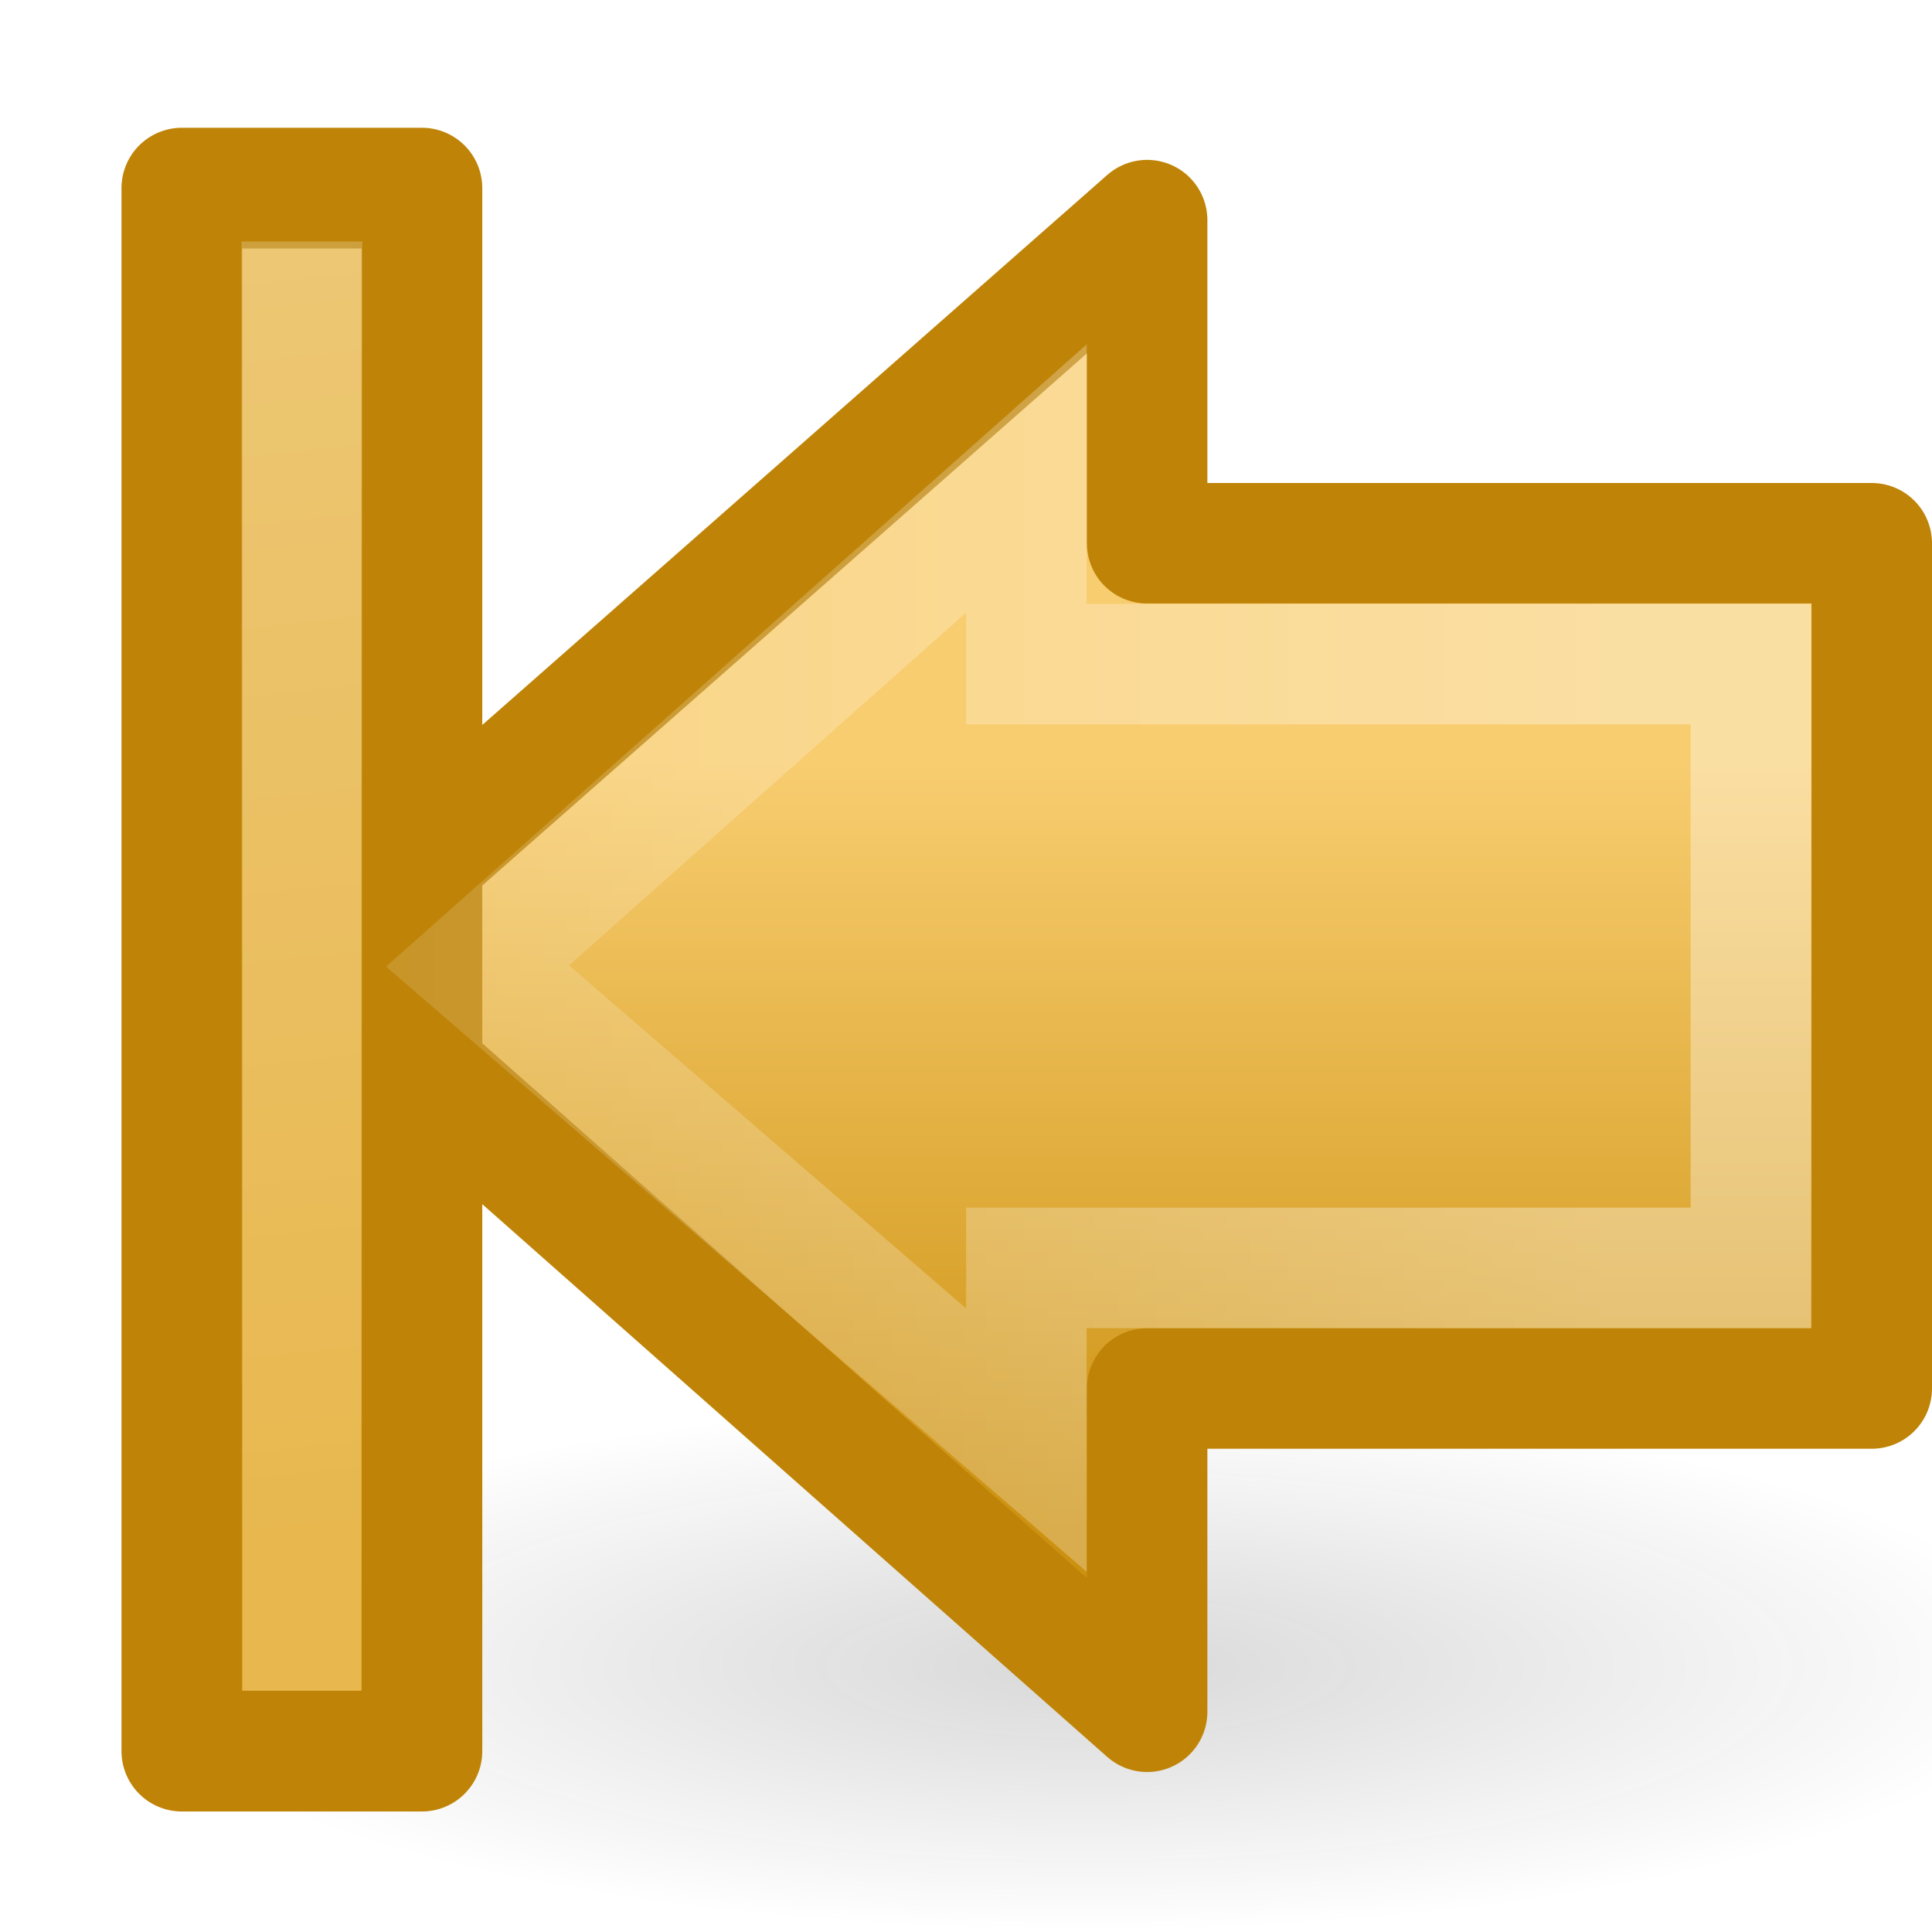
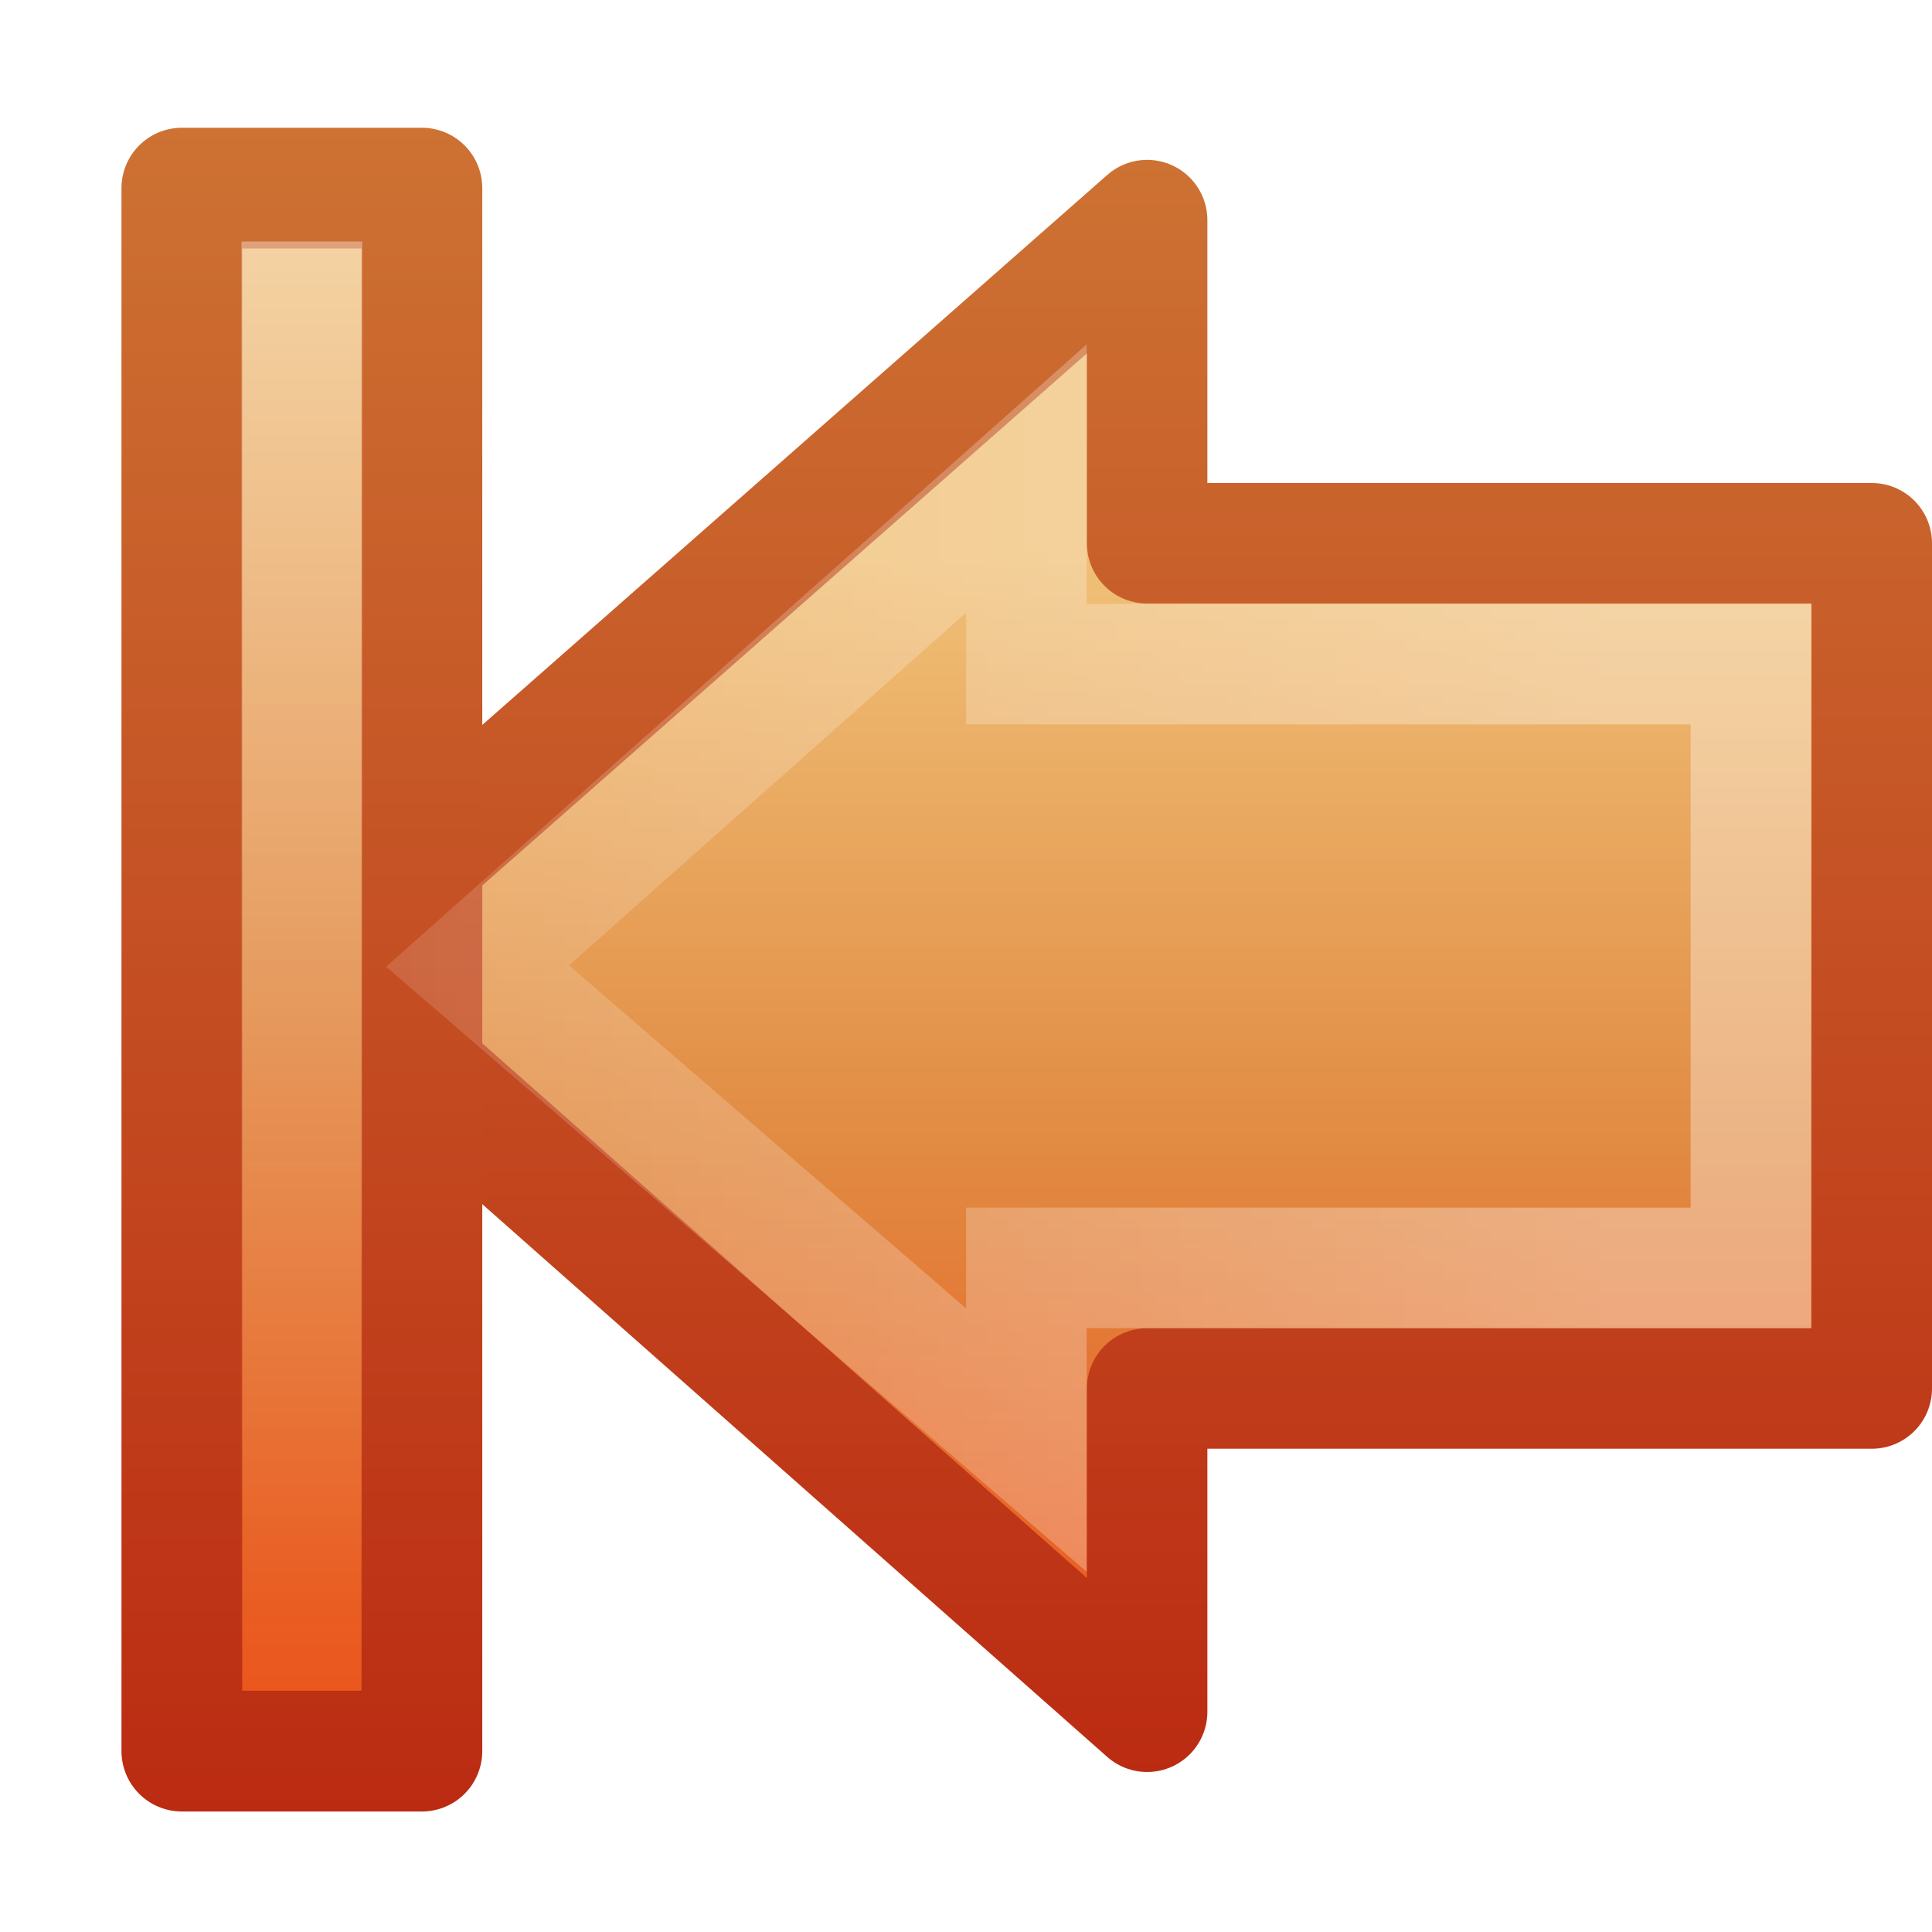
- <svg xmlns="http://www.w3.org/2000/svg" xmlns:xlink="http://www.w3.org/1999/xlink" version="1.0" width="16" height="16" id="svg2442">
-   <defs id="defs2444">
-     <linearGradient id="linearGradient5105-262-943-861">
-       <stop id="stop2487" style="stop-color:#0d0d0d;stop-opacity:1" offset="0" />
-       <stop id="stop2489" style="stop-color:#0d0d0d;stop-opacity:0" offset="1" />
+ <svg xmlns="http://www.w3.org/2000/svg" xmlns:xlink="http://www.w3.org/1999/xlink" version="1.1" width="16" height="16" id="svg3757">
+   <defs id="defs3759">
+     <linearGradient x1="22.731" y1="-7" x2="41.116" y2="-7" id="linearGradient2887" xlink:href="#linearGradient5113-1" gradientUnits="userSpaceOnUse" gradientTransform="matrix(0,0.6129597,-0.4969311,0,-0.7300563,-11.93608)" />
+     <linearGradient id="linearGradient5113-1">
+       <stop id="stop5115-1" style="stop-color:#ffffff;stop-opacity:1" offset="0" />
+       <stop id="stop5117-7" style="stop-color:#ffffff;stop-opacity:0" offset="1" />
    </linearGradient>
-     <radialGradient cx="11.25" cy="19.031" r="8.062" fx="11.25" fy="19.031" id="radialGradient2502" xlink:href="#linearGradient5105-262-943-861" gradientUnits="userSpaceOnUse" gradientTransform="matrix(0.9922481,0,0,0.2728688,-2.162791,8.60697)" />
-     <linearGradient id="linearGradient4168">
-       <stop id="stop4170" style="stop-color:#f8cd70;stop-opacity:1" offset="0" />
-       <stop id="stop4172" style="stop-color:#cc9110;stop-opacity:1" offset="1" />
-     </linearGradient>
-     <linearGradient x1="28.315" y1="29.354" x2="28.315" y2="9.004" id="linearGradient2510" xlink:href="#linearGradient4168" gradientUnits="userSpaceOnUse" gradientTransform="matrix(0.319447,0,0,-0.313352,1.914131,15.48628)" />
+     <linearGradient x1="13.472" y1="25.411" x2="57.726" y2="25.411" id="linearGradient2890" xlink:href="#linearGradient4222" gradientUnits="userSpaceOnUse" gradientTransform="matrix(-0.3704967,0,0,-0.3617496,18.33206,17.50831)" />
    <linearGradient id="linearGradient4222">
      <stop id="stop4224" style="stop-color:#ffffff;stop-opacity:1" offset="0" />
      <stop id="stop4226" style="stop-color:#ffffff;stop-opacity:0" offset="1" />
    </linearGradient>
-     <linearGradient x1="13.472" y1="25.411" x2="57.726" y2="25.411" id="linearGradient2506" xlink:href="#linearGradient4222" gradientUnits="userSpaceOnUse" gradientTransform="matrix(-0.3704967,0,0,-0.3617496,18.33206,17.50831)" />
-     <linearGradient x1="11.768" y1="-4.439" x2="41.116" y2="-7" id="linearGradient2567-1" xlink:href="#linearGradient5113-1" gradientUnits="userSpaceOnUse" gradientTransform="matrix(0,0.6129597,-0.4969311,0,-0.7300563,-11.93608)" />
-     <linearGradient id="linearGradient5113-1">
-       <stop id="stop5115-1" style="stop-color:#ffffff;stop-opacity:1" offset="0" />
-       <stop id="stop5117-7" style="stop-color:#ffffff;stop-opacity:0" offset="1" />
+     <linearGradient x1="1.058" y1="-2.5" x2="15.002" y2="-2.5" id="linearGradient3682" xlink:href="#linearGradient2610" gradientUnits="userSpaceOnUse" />
+     <linearGradient id="linearGradient2610">
+       <stop id="stop2612" style="stop-color:#f0c178;stop-opacity:1" offset="0" />
+       <stop id="stop2614" style="stop-color:#e18941;stop-opacity:1" offset="0.5" />
+       <stop id="stop2616" style="stop-color:#ec4f18;stop-opacity:1" offset="1" />
    </linearGradient>
+     <linearGradient x1="15.002" y1="-3.994" x2="1.058" y2="-3.994" id="linearGradient3702" xlink:href="#linearGradient2603" gradientUnits="userSpaceOnUse" />
+     <linearGradient id="linearGradient2603">
+       <stop id="stop2605" style="stop-color:#bb2b12;stop-opacity:1" offset="0" />
+       <stop id="stop2607" style="stop-color:#cd7233;stop-opacity:1" offset="1" />
+     </linearGradient>
+     <linearGradient x1="8.04" y1="4.539" x2="8.04" y2="14.678" id="linearGradient3753" xlink:href="#linearGradient2610" gradientUnits="userSpaceOnUse" />
+     <linearGradient x1="13.124" y1="14.697" x2="13.124" y2="1.325" id="linearGradient3755" xlink:href="#linearGradient2603" gradientUnits="userSpaceOnUse" />
  </defs>
  <g id="layer1">
-     <path d="m 17,13.8 a 8,2.2 0 0 1 -16,0 8,2.2 0 1 1 16,0 z" id="path4346" style="opacity:0.163;fill:url(#radialGradient2502);fill-opacity:1;fill-rule:nonzero;stroke:none;stroke-width:1;marker:none;visibility:visible;display:inline;overflow:visible" />
-     <path d="m 9.5,14.176 -7.001,-6.192 7.001,-6.161 0,2.676 6.001,0 0,7 -6.001,0 0,2.676 z" id="path3288" style="fill:url(#linearGradient2510);fill-opacity:1;fill-rule:nonzero;stroke:#bf8407;stroke-width:0.998;stroke-linecap:round;stroke-linejoin:round;stroke-miterlimit:4;stroke-opacity:1;stroke-dasharray:none;stroke-dashoffset:0;marker:none;visibility:visible;display:inline;overflow:visible" />
-     <rect width="12.944" height="1.988" x="1.558" y="-3.494" transform="matrix(0,1,-1,0,0,0)" id="rect2488" style="fill:#e8b74d;fill-opacity:1;fill-rule:nonzero;stroke:#bf8407;stroke-width:1;stroke-linecap:butt;stroke-linejoin:round;stroke-miterlimit:4;stroke-opacity:1;stroke-dasharray:none;stroke-dashoffset:0;marker:none;visibility:visible;display:inline;overflow:visible" />
-     <path d="M 8.5,11.926 3.955,8 l 4.545,-4.037 0,1.537 6,0 0,5 -6,0 0,1.426 z" id="path3290" style="opacity:0.354;fill:none;stroke:url(#linearGradient2506);stroke-width:0.998;stroke-linecap:butt;stroke-linejoin:miter;stroke-miterlimit:4;stroke-opacity:1;stroke-dasharray:none;stroke-dashoffset:0;marker:none;visibility:visible;display:inline;overflow:visible" />
-     <path d="m 2.5,2.5 0,11.002" id="path2490" style="opacity:0.354;fill:none;stroke:url(#linearGradient2567-1);stroke-width:1;stroke-linecap:square;stroke-linejoin:miter;stroke-miterlimit:4;stroke-opacity:1;stroke-dasharray:none;stroke-dashoffset:0;marker:none;visibility:visible;display:inline;overflow:visible" />
+     <path d="m 9.5,14.176 -7.001,-6.192 7.001,-6.161 0,2.676 6.001,0 0,7 -6.001,0 0,2.676 z" id="path3288" style="fill:url(#linearGradient3753);fill-opacity:1;fill-rule:nonzero;stroke:url(#linearGradient3755);stroke-width:0.998;stroke-linecap:round;stroke-linejoin:round;stroke-miterlimit:4;stroke-opacity:1;stroke-dasharray:none;stroke-dashoffset:0;marker:none;visibility:visible;display:inline;overflow:visible" />
+     <rect width="12.944" height="1.988" x="1.558" y="-3.494" transform="matrix(0,1,-1,0,0,0)" id="rect2488" style="fill:url(#linearGradient3682);fill-opacity:1;fill-rule:nonzero;stroke:url(#linearGradient3702);stroke-width:1;stroke-linecap:butt;stroke-linejoin:round;stroke-miterlimit:4;stroke-opacity:1;stroke-dasharray:none;stroke-dashoffset:0;marker:none;visibility:visible;display:inline;overflow:visible" />
+     <path d="m 8.5,11.926 -4.545,-3.926 4.545,-4.037 0,1.537 6,0 0,5 -6,0 0,1.426 z" id="path3290" style="opacity:0.354;fill:none;stroke:url(#linearGradient2890);stroke-width:0.998;stroke-linecap:butt;stroke-linejoin:miter;stroke-miterlimit:4;stroke-opacity:1;stroke-dasharray:none;stroke-dashoffset:0;marker:none;visibility:visible;display:inline;overflow:visible" />
+     <path d="m 2.5,2.5 0,11.002" id="path2490" style="opacity:0.354;fill:none;stroke:url(#linearGradient2887);stroke-width:1;stroke-linecap:square;stroke-linejoin:miter;stroke-miterlimit:4;stroke-opacity:1;stroke-dasharray:none;stroke-dashoffset:0;marker:none;visibility:visible;display:inline;overflow:visible" />
  </g>
</svg>
